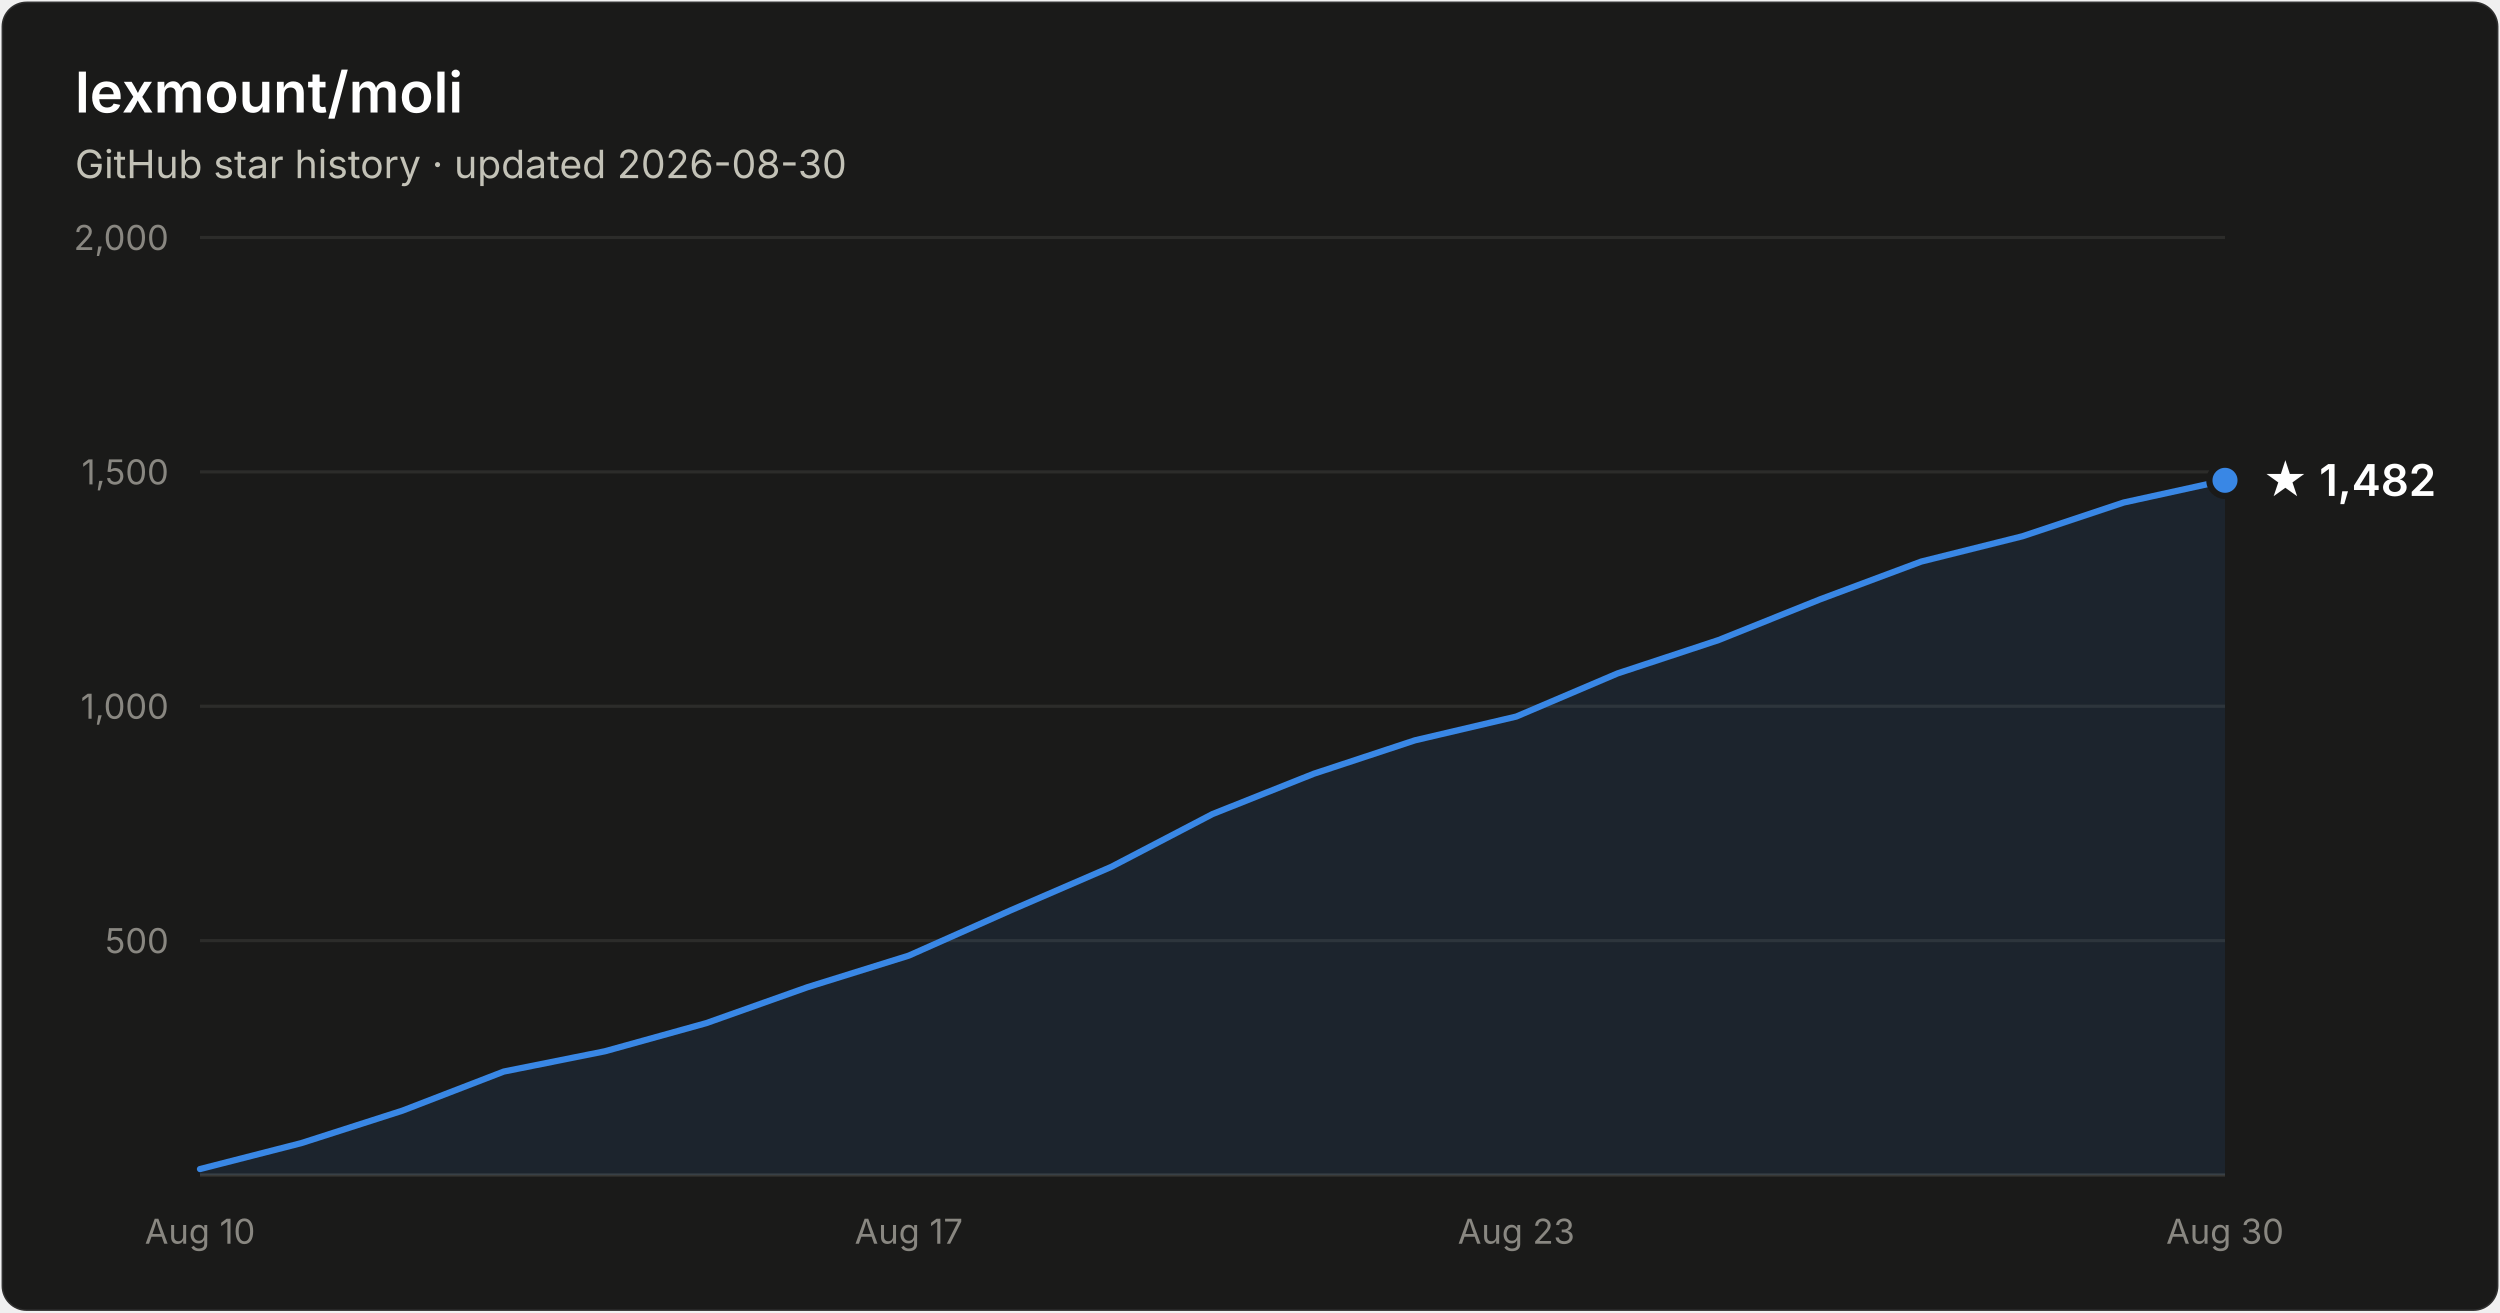
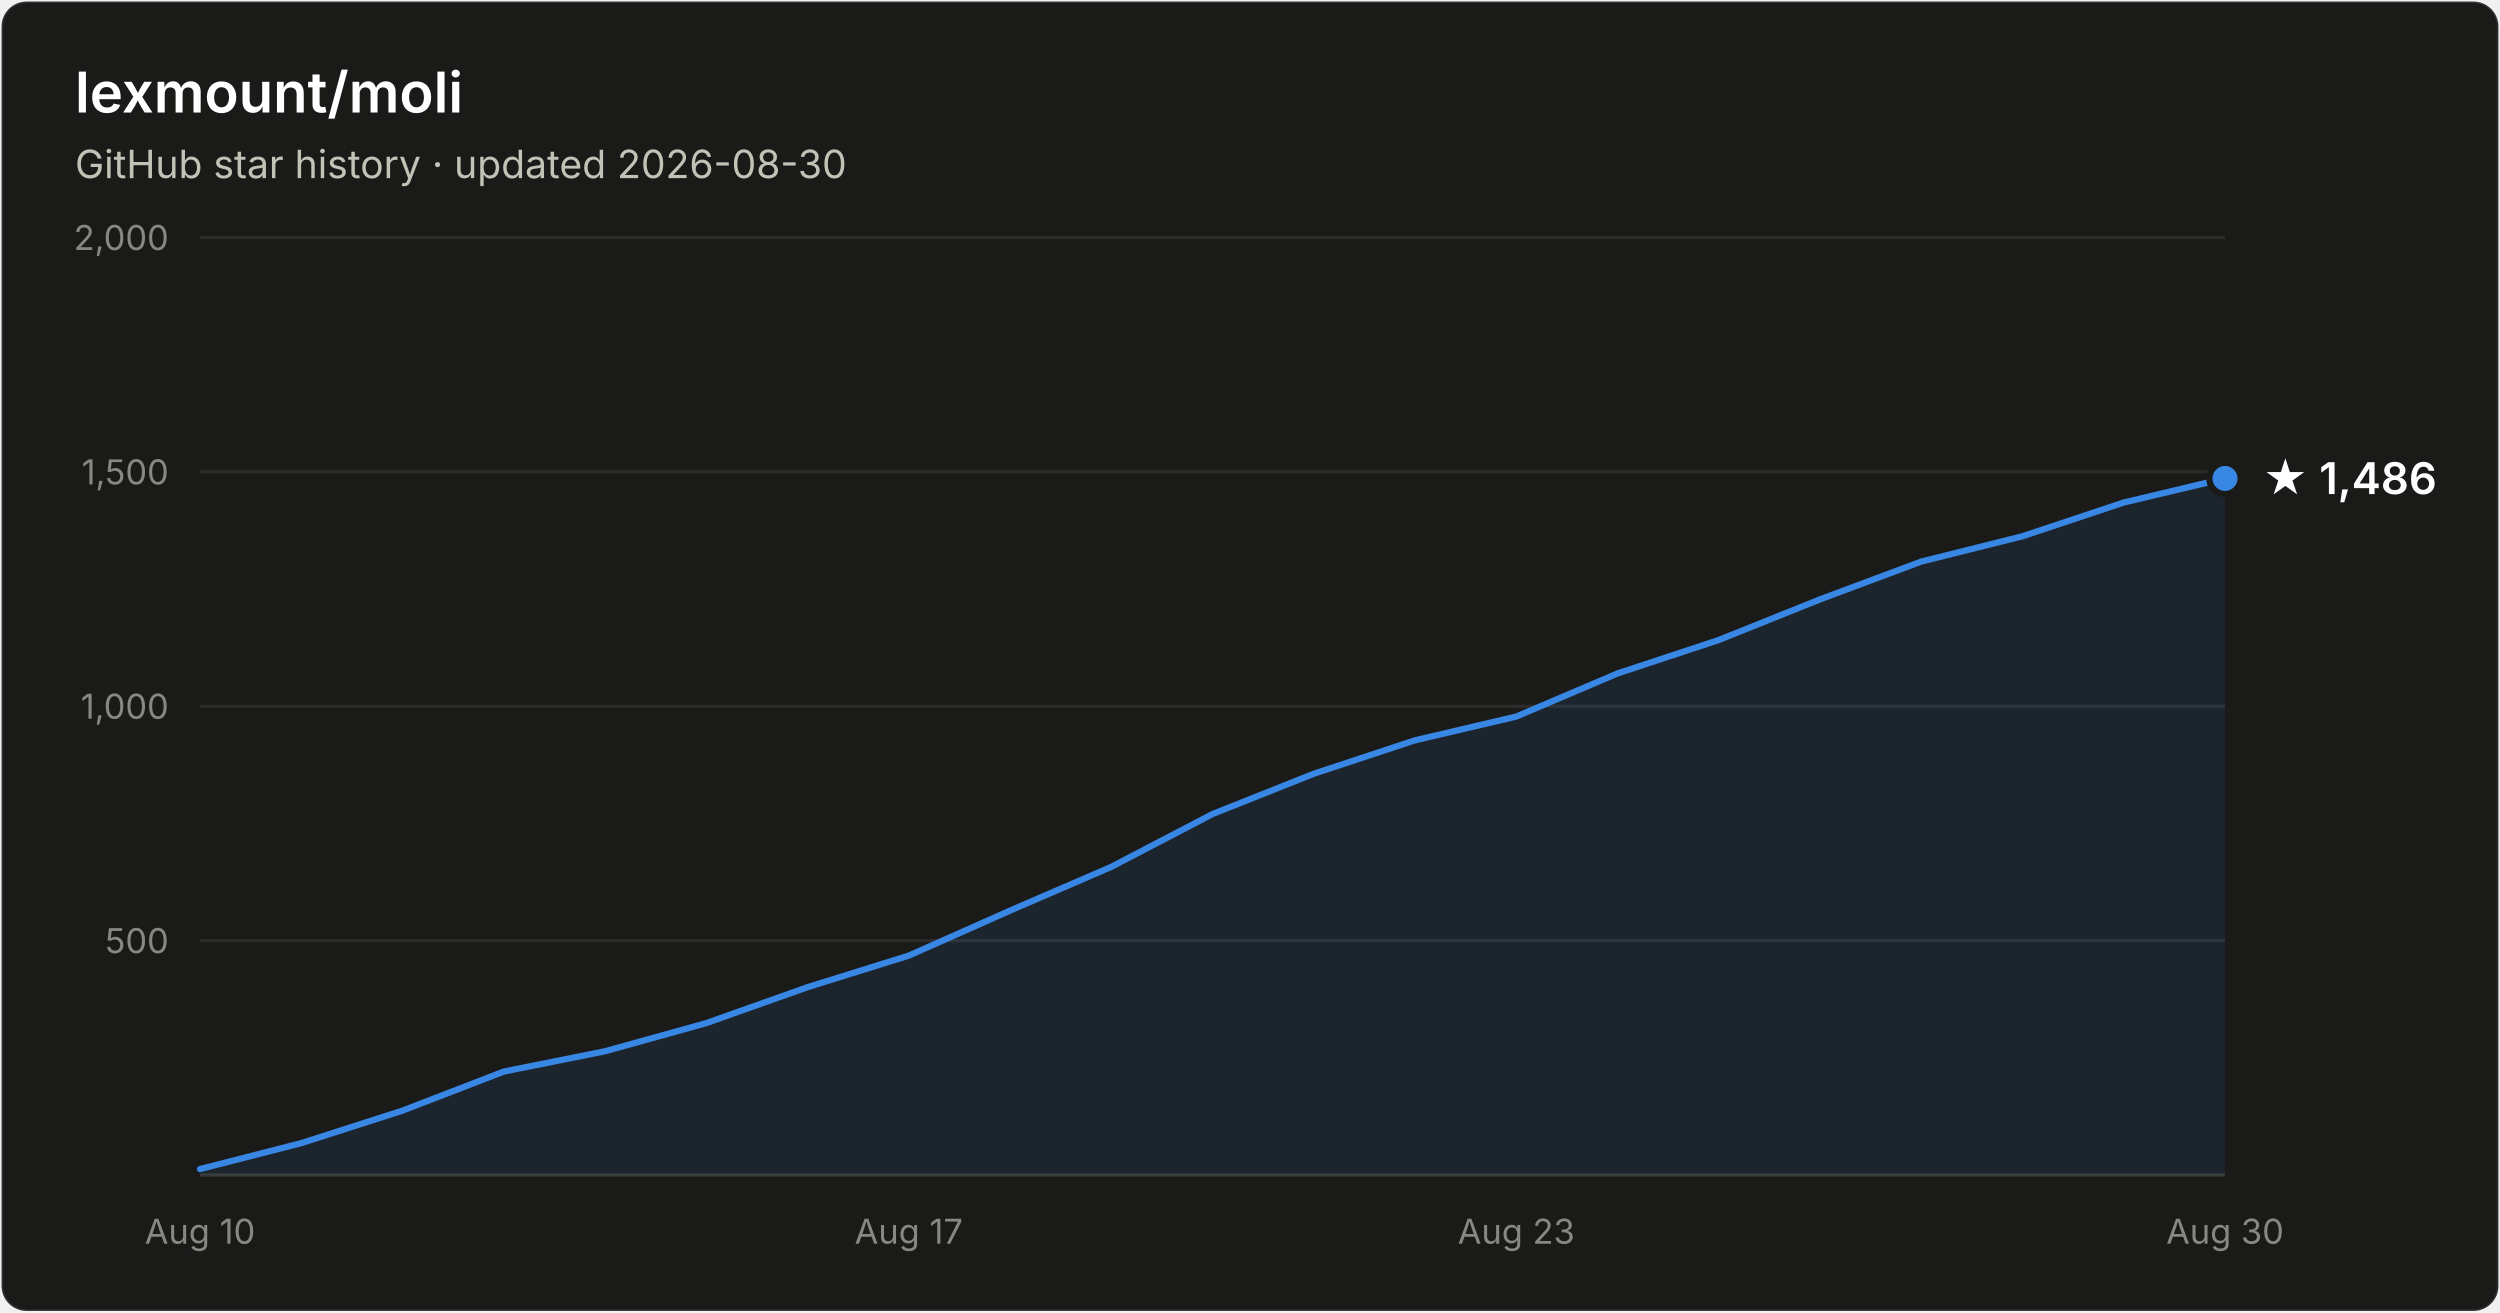
- <svg xmlns="http://www.w3.org/2000/svg" width="800" height="420" viewBox="0 0 800 420" font-family="system-ui, -apple-system, Segoe UI, sans-serif" role="img" aria-label="Star history of lexmount/moli: 1,482 stars as of 2026-08-30">
+ <svg xmlns="http://www.w3.org/2000/svg" width="800" height="420" viewBox="0 0 800 420" font-family="system-ui, -apple-system, Segoe UI, sans-serif" role="img" aria-label="Star history of lexmount/moli: 1,486 stars as of 2026-08-30">
  <rect x="0.5" y="0.5" width="799" height="419" rx="8" fill="#1a1a19" stroke="rgba(255,255,255,0.10)" />
  <text x="24" y="36" fill="#ffffff" font-size="18" font-weight="600">lexmount/moli</text>
  <text x="24" y="57" fill="#c3c2b7" font-size="12.5">GitHub star history · updated 2026-08-30</text>
  <line x1="64" y1="301.0" x2="712" y2="301.0" stroke="#2c2c2a" stroke-width="1" />
  <text x="54" y="305.0" text-anchor="end" fill="#898781" font-size="11" style="font-variant-numeric:tabular-nums">500</text>
  <line x1="64" y1="226.0" x2="712" y2="226.0" stroke="#2c2c2a" stroke-width="1" />
  <text x="54" y="230.0" text-anchor="end" fill="#898781" font-size="11" style="font-variant-numeric:tabular-nums">1,000</text>
  <line x1="64" y1="151.0" x2="712" y2="151.0" stroke="#2c2c2a" stroke-width="1" />
  <text x="54" y="155.0" text-anchor="end" fill="#898781" font-size="11" style="font-variant-numeric:tabular-nums">1,500</text>
  <line x1="64" y1="76.0" x2="712" y2="76.0" stroke="#2c2c2a" stroke-width="1" />
  <text x="54" y="80.0" text-anchor="end" fill="#898781" font-size="11" style="font-variant-numeric:tabular-nums">2,000</text>
  <line x1="64" y1="376" x2="712" y2="376" stroke="#383835" stroke-width="1" />
  <text x="64.0" y="398" text-anchor="middle" fill="#898781" font-size="11" style="font-variant-numeric:tabular-nums">Aug 10</text>
  <text x="290.8" y="398" text-anchor="middle" fill="#898781" font-size="11" style="font-variant-numeric:tabular-nums">Aug 17</text>
  <text x="485.2" y="398" text-anchor="middle" fill="#898781" font-size="11" style="font-variant-numeric:tabular-nums">Aug 23</text>
  <text x="712.0" y="398" text-anchor="middle" fill="#898781" font-size="11" style="font-variant-numeric:tabular-nums">Aug 30</text>
-   <path d="M64.0 374.1 L96.4 365.8 L128.8 355.4 L161.2 342.9 L193.6 336.4 L226.0 327.4 L258.4 315.9 L290.8 305.8 L323.2 291.4 L355.6 277.4 L388.0 260.5 L420.4 247.6 L452.8 236.9 L485.2 229.3 L517.6 215.5 L550.0 204.8 L582.4 191.8 L614.8 179.7 L647.2 171.6 L679.6 160.8 L712.0 153.7 L712.0 376 L64.0 376 Z" fill="#3987e5" fill-opacity="0.1" />
-   <path d="M64.0 374.1 L96.4 365.8 L128.8 355.4 L161.2 342.9 L193.6 336.4 L226.0 327.4 L258.4 315.9 L290.8 305.8 L323.2 291.4 L355.6 277.4 L388.0 260.5 L420.4 247.6 L452.8 236.9 L485.2 229.3 L517.6 215.5 L550.0 204.8 L582.4 191.8 L614.8 179.7 L647.2 171.6 L679.6 160.8 L712.0 153.7" fill="none" stroke="#3987e5" stroke-width="2" stroke-linejoin="round" stroke-linecap="round" />
-   <circle cx="712.0" cy="153.7" r="5" fill="#3987e5" stroke="#1a1a19" stroke-width="2" />
-   <text x="724.0" y="158.7" fill="#ffffff" font-size="14" font-weight="600">★ 1,482</text>
+   <path d="M64.0 374.1 L96.4 365.8 L128.8 355.4 L161.2 342.9 L193.6 336.4 L226.0 327.4 L258.4 315.9 L290.8 305.8 L323.2 291.4 L355.6 277.4 L388.0 260.5 L420.4 247.6 L452.8 236.9 L485.2 229.3 L517.6 215.5 L550.0 204.8 L582.4 191.8 L614.8 179.7 L647.2 171.6 L679.6 160.8 L712.0 153.1 L712.0 376 L64.0 376 Z" fill="#3987e5" fill-opacity="0.1" />
+   <path d="M64.0 374.1 L96.4 365.8 L128.8 355.4 L161.2 342.9 L193.6 336.4 L226.0 327.4 L258.4 315.9 L290.8 305.8 L323.2 291.4 L355.6 277.4 L388.0 260.5 L420.4 247.6 L452.8 236.9 L485.2 229.3 L517.6 215.5 L550.0 204.8 L582.4 191.8 L614.8 179.7 L647.2 171.6 L679.6 160.8 L712.0 153.1" fill="none" stroke="#3987e5" stroke-width="2" stroke-linejoin="round" stroke-linecap="round" />
+   <circle cx="712.0" cy="153.1" r="5" fill="#3987e5" stroke="#1a1a19" stroke-width="2" />
+   <text x="724.0" y="158.1" fill="#ffffff" font-size="14" font-weight="600">★ 1,486</text>
</svg>
